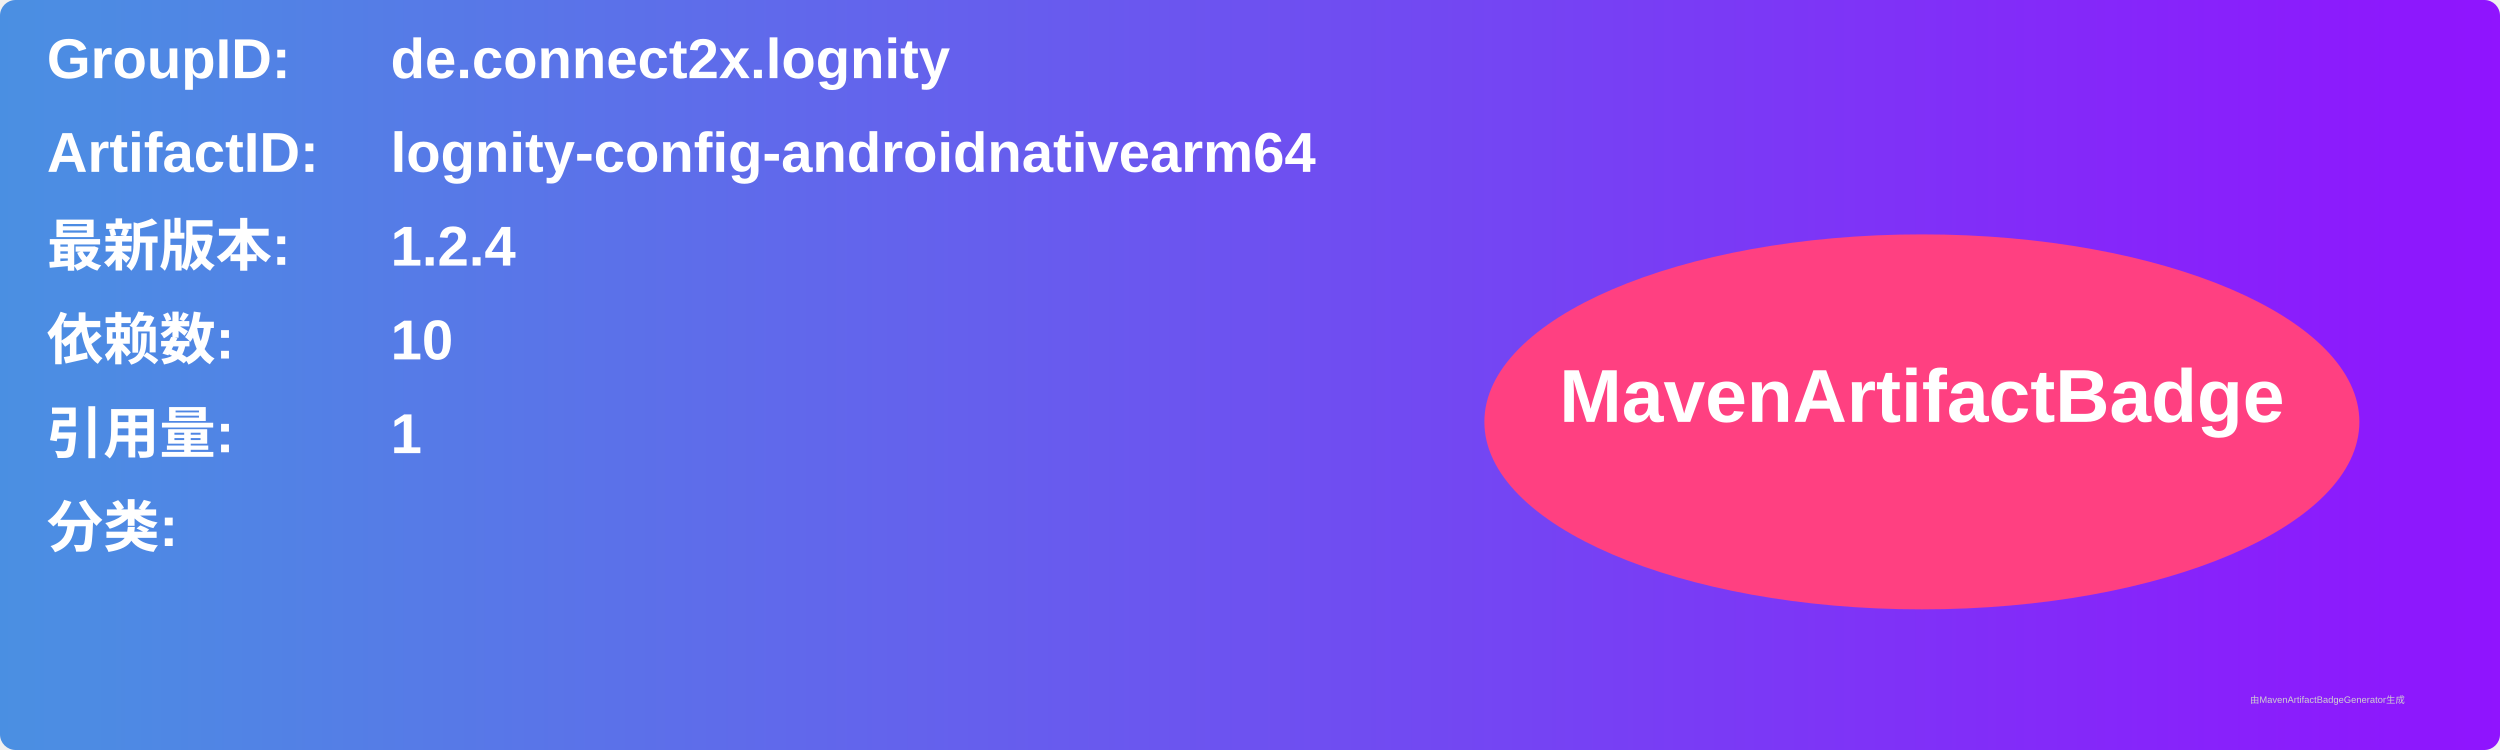
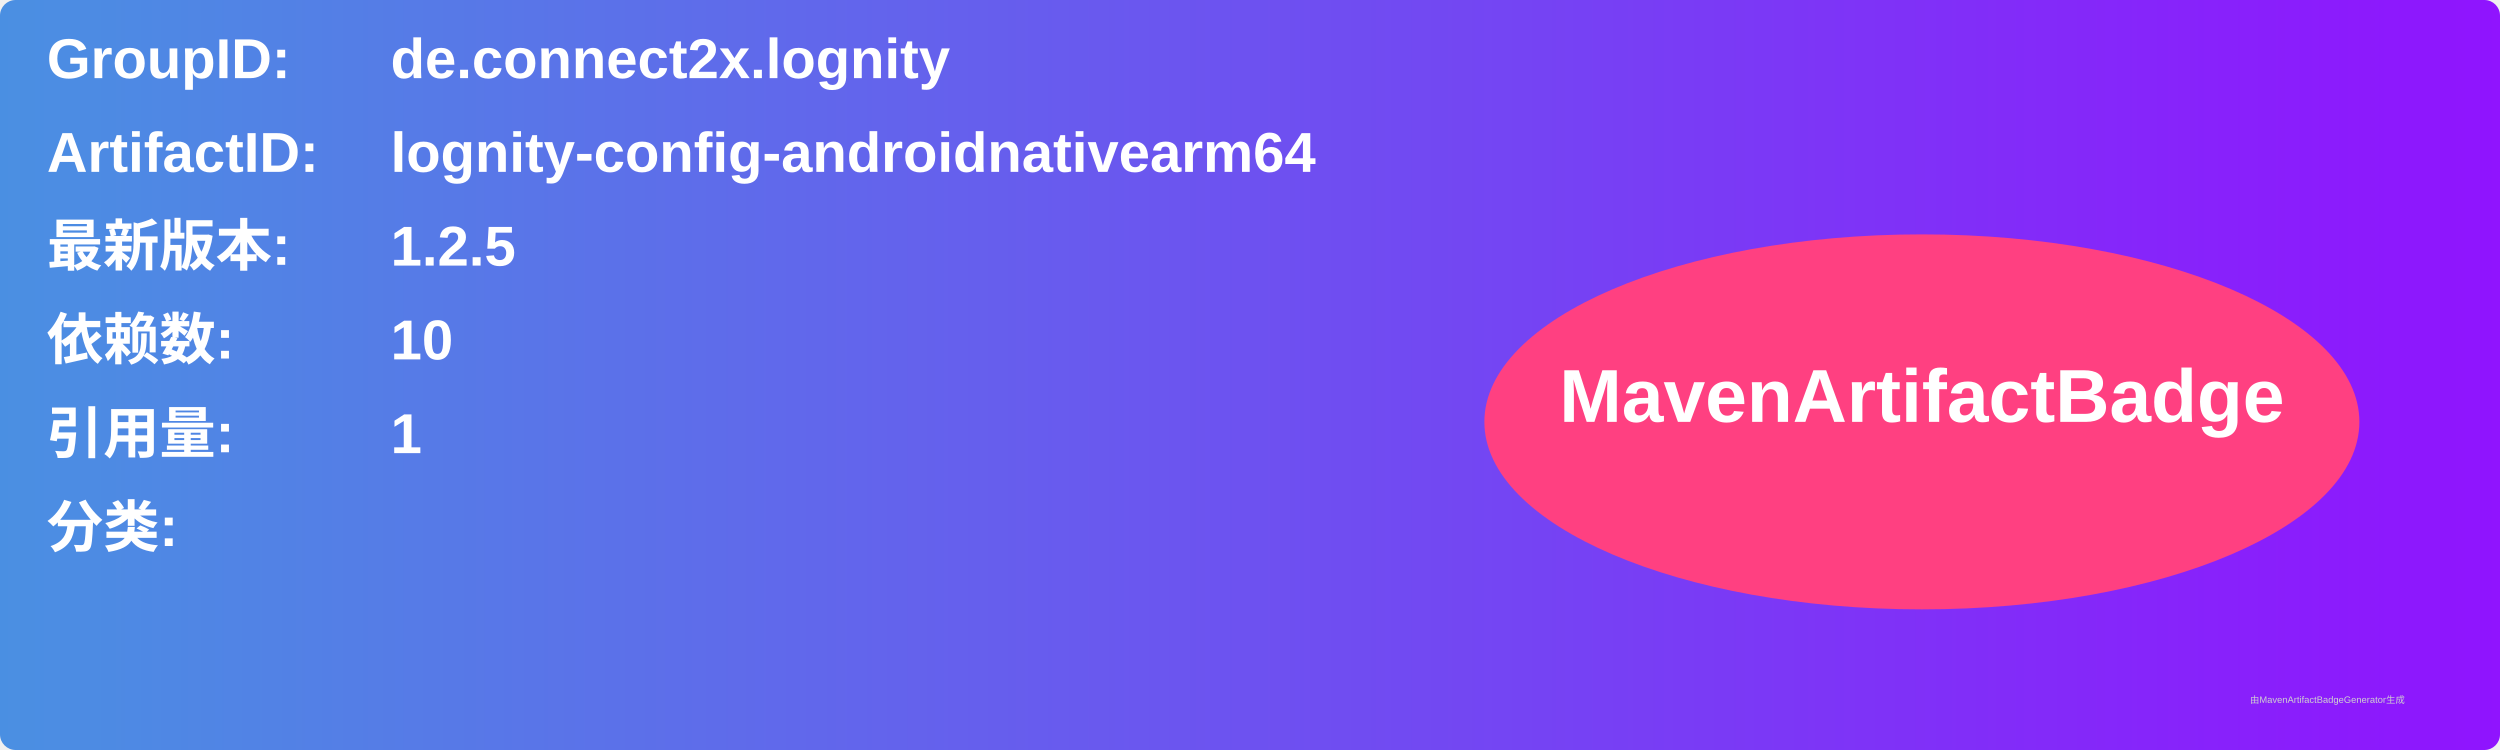
<svg xmlns="http://www.w3.org/2000/svg" width="800" height="240" viewBox="0 0 800 240">
  <linearGradient id="grad" x1="0%" y1="0%" x2="100%" y2="0%">
    <stop offset="0%" stop-color="#4a90e2" />
    <stop offset="100%" stop-color="#9013fe" />
  </linearGradient>
  <rect width="100%" height="100%" rx="5" ry="5" fill="url(#grad)" />
  <g transform="translate(15, 15)">
    <text x="0" y="10" font-family="Arial" font-size="18" fill="white" font-weight="bold" width="260">GroupID:</text>
    <text x="110" y="10" font-family="Arial" font-size="18" fill="white" font-weight="bold" width="460">de.connect2x.lognity</text>
    <text x="0" y="40" font-family="Arial" font-size="18" fill="white" font-weight="bold" width="260">ArtifactID:</text>
    <text x="110" y="40" font-family="Arial" font-size="18" fill="white" font-weight="bold" width="460">lognity-config-androidnativearm64</text>
    <text x="0" y="70" font-family="Arial" font-size="18" fill="white" font-weight="bold">最新版本:</text>
    <text x="110" y="70" font-family="Arial" font-size="18" fill="white" font-weight="bold">
-       <tspan font-weight="bold">1.2.4</tspan>
+       <tspan font-weight="bold">1.2.5</tspan>
    </text>
    <text x="0" y="100" font-family="Arial" font-size="18" fill="white" font-weight="bold">依赖数: </text>
    <text x="110" y="100" font-family="Arial" font-size="18" fill="white">
      <tspan font-weight="bold">10</tspan>
    </text>
    <text x="0" y="130" font-family="Arial" font-size="18" fill="white" font-weight="bold">引用量: </text>
    <text x="110" y="130" font-family="Arial" font-size="18" fill="white">
      <tspan font-weight="bold">1</tspan>
    </text>
    <text x="0" y="160" font-family="Arial" font-size="18" fill="white" font-weight="bold">分类:</text>
    <text x="10" y="190" font-family="Arial" font-size="10" fill="white">
      <tspan font-weight="bold" />
    </text>
    <ellipse cx="600" cy="120" rx="140" ry="60" fill="#ff4081" />
    <text x="600" y="120" text-anchor="middle" font-family="Arial" font-size="24" fill="white" font-weight="bold">MavenArtifactBadge</text>
  </g>
  <text x="720" y="225" font-family="Arial" font-size="3" fill="#d0d0d0">由MavenArtifactBadgeGenerator生成</text>
</svg>
